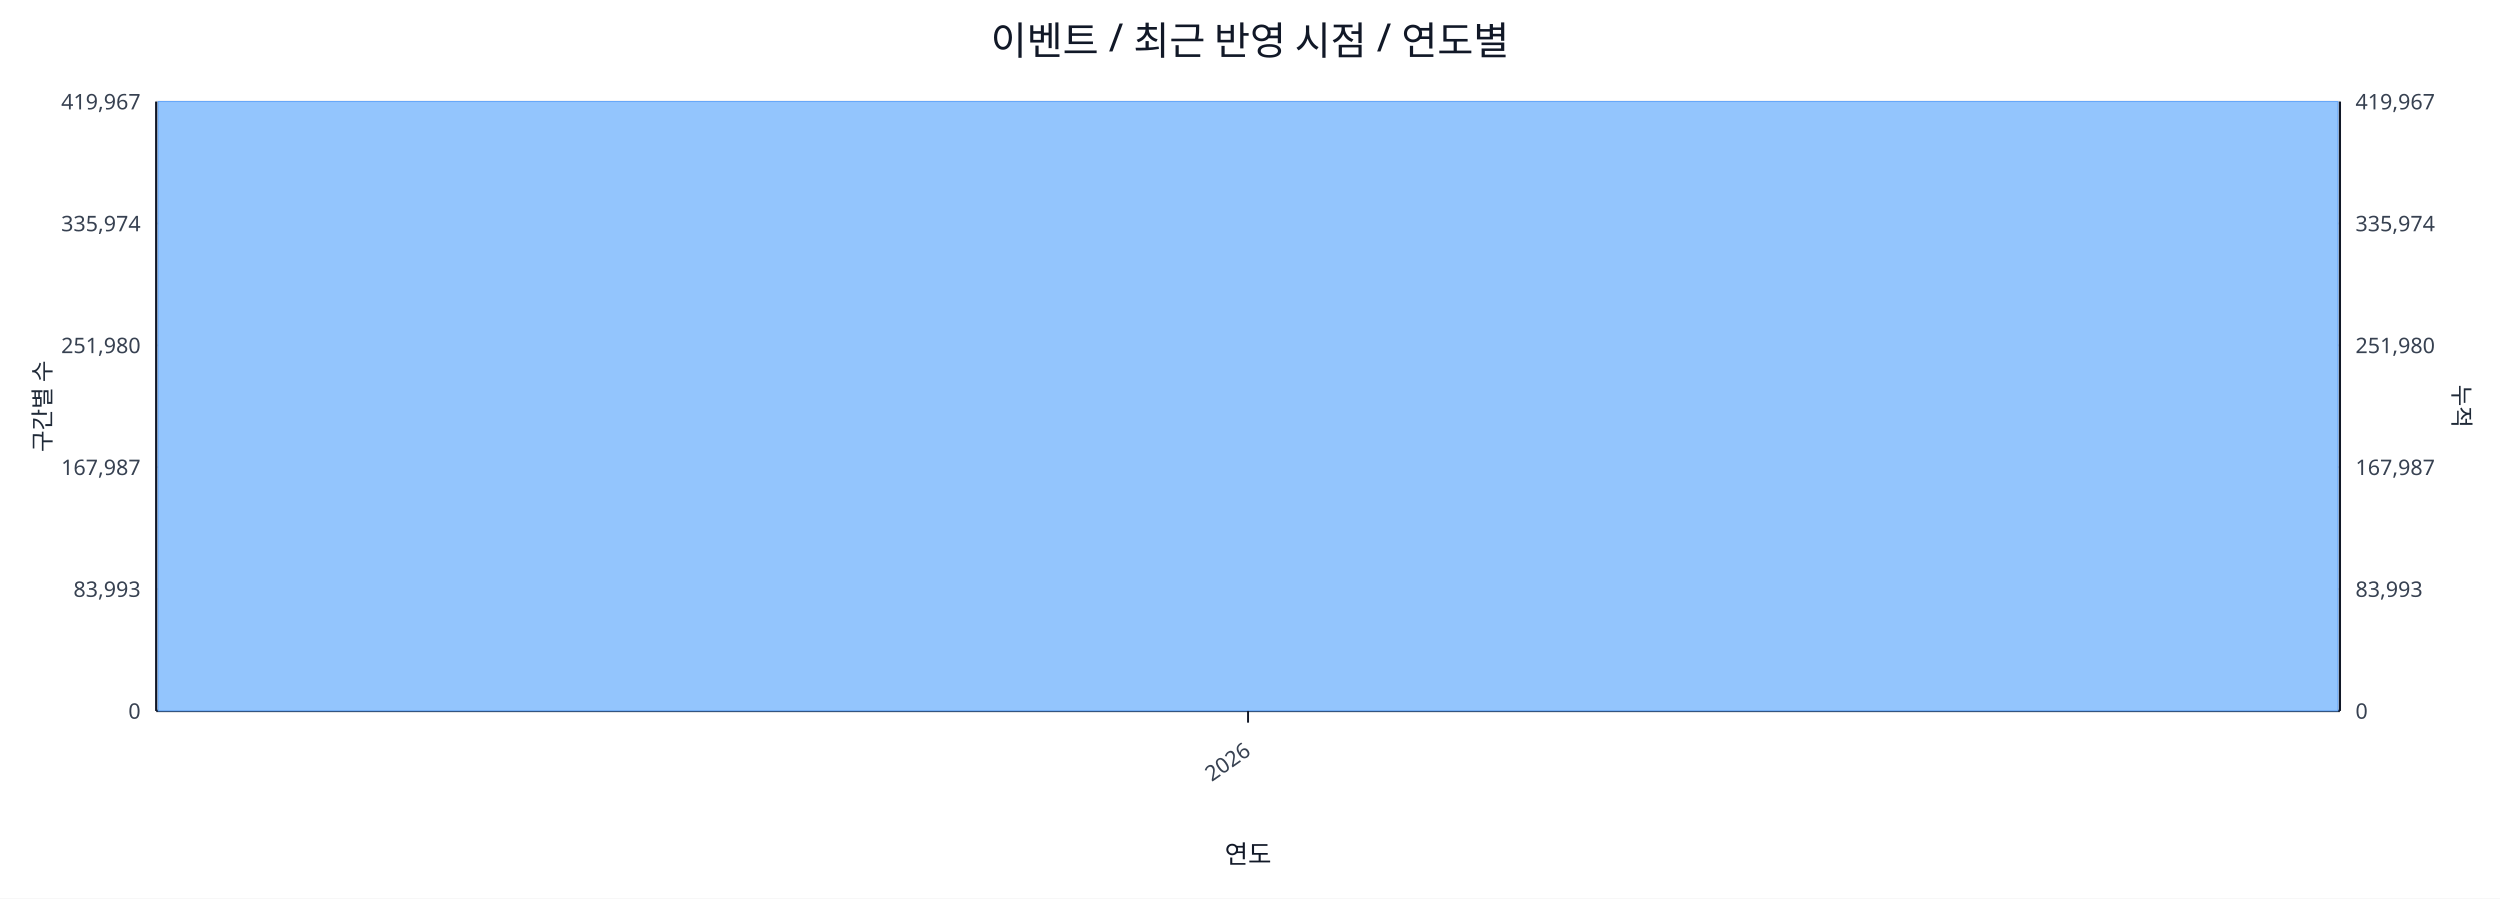
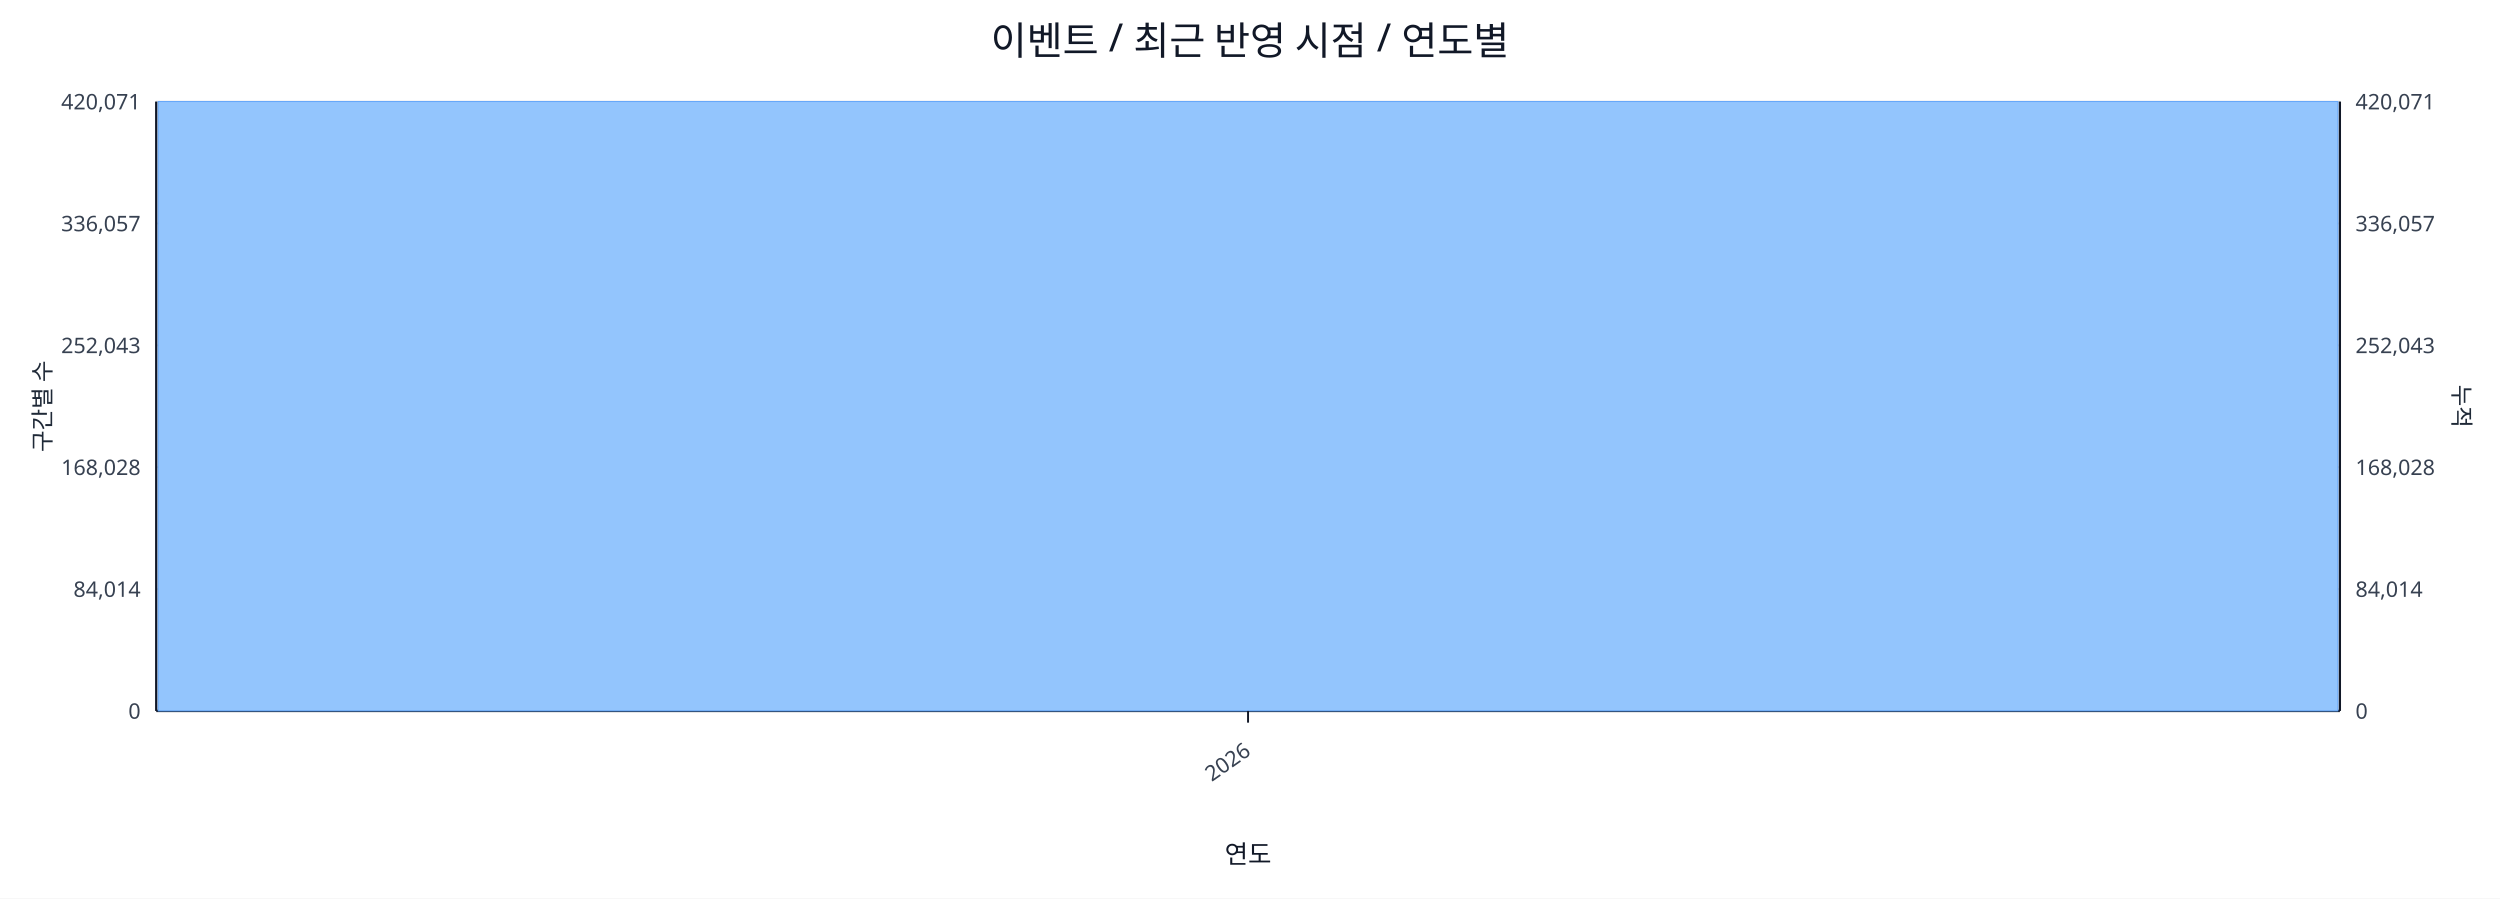
<svg xmlns="http://www.w3.org/2000/svg" width="1280" height="460" viewBox="0 0 1280 460">
  <rect x="0" y="0" width="100%" height="100%" fill="#ffffff" />
  <text x="640.0" y="28" font-size="20" text-anchor="middle" font-family="sans-serif" fill="#111827">이벤트 / 최근 반영 시점 / 연도별</text>
  <line x1="80.0" y1="52.0" x2="1198.0" y2="52.0" stroke="#e5e7eb" stroke-width="1" />
-   <text x="72.0" y="56.0" font-size="11" text-anchor="end" font-family="sans-serif" fill="#374151">419,967</text>
-   <text x="1206.0" y="56.0" font-size="11" text-anchor="start" font-family="sans-serif" fill="#374151">419,967</text>
+   <text x="72.0" y="56.0" font-size="11" text-anchor="end" font-family="sans-serif" fill="#374151">420,071</text>
+   <text x="1206.0" y="56.0" font-size="11" text-anchor="start" font-family="sans-serif" fill="#374151">420,071</text>
  <line x1="80.0" y1="114.4" x2="1198.0" y2="114.4" stroke="#e5e7eb" stroke-width="1" />
-   <text x="72.0" y="118.4" font-size="11" text-anchor="end" font-family="sans-serif" fill="#374151">335,974</text>
-   <text x="1206.0" y="118.4" font-size="11" text-anchor="start" font-family="sans-serif" fill="#374151">335,974</text>
+   <text x="72.0" y="118.4" font-size="11" text-anchor="end" font-family="sans-serif" fill="#374151">336,057</text>
+   <text x="1206.0" y="118.4" font-size="11" text-anchor="start" font-family="sans-serif" fill="#374151">336,057</text>
  <line x1="80.0" y1="176.8" x2="1198.0" y2="176.8" stroke="#e5e7eb" stroke-width="1" />
-   <text x="72.0" y="180.8" font-size="11" text-anchor="end" font-family="sans-serif" fill="#374151">251,980</text>
-   <text x="1206.0" y="180.8" font-size="11" text-anchor="start" font-family="sans-serif" fill="#374151">251,980</text>
+   <text x="72.0" y="180.8" font-size="11" text-anchor="end" font-family="sans-serif" fill="#374151">252,043</text>
+   <text x="1206.0" y="180.8" font-size="11" text-anchor="start" font-family="sans-serif" fill="#374151">252,043</text>
  <line x1="80.0" y1="239.2" x2="1198.0" y2="239.2" stroke="#e5e7eb" stroke-width="1" />
-   <text x="72.0" y="243.2" font-size="11" text-anchor="end" font-family="sans-serif" fill="#374151">167,987</text>
-   <text x="1206.0" y="243.2" font-size="11" text-anchor="start" font-family="sans-serif" fill="#374151">167,987</text>
+   <text x="72.0" y="243.2" font-size="11" text-anchor="end" font-family="sans-serif" fill="#374151">168,028</text>
+   <text x="1206.0" y="243.2" font-size="11" text-anchor="start" font-family="sans-serif" fill="#374151">168,028</text>
  <line x1="80.0" y1="301.6" x2="1198.0" y2="301.6" stroke="#e5e7eb" stroke-width="1" />
-   <text x="72.0" y="305.6" font-size="11" text-anchor="end" font-family="sans-serif" fill="#374151">83,993</text>
-   <text x="1206.0" y="305.6" font-size="11" text-anchor="start" font-family="sans-serif" fill="#374151">83,993</text>
+   <text x="72.0" y="305.6" font-size="11" text-anchor="end" font-family="sans-serif" fill="#374151">84,014</text>
+   <text x="1206.0" y="305.6" font-size="11" text-anchor="start" font-family="sans-serif" fill="#374151">84,014</text>
  <line x1="80.0" y1="364.0" x2="1198.0" y2="364.0" stroke="#e5e7eb" stroke-width="1" />
  <text x="72.0" y="368.0" font-size="11" text-anchor="end" font-family="sans-serif" fill="#374151">0</text>
  <text x="1206.0" y="368.0" font-size="11" text-anchor="start" font-family="sans-serif" fill="#374151">0</text>
  <line x1="80.0" y1="364.0" x2="1198.0" y2="364.0" stroke="#111827" stroke-width="1.2" />
  <line x1="80.0" y1="52.0" x2="80.0" y2="364.0" stroke="#111827" stroke-width="1.2" />
  <line x1="1198.0" y1="52.0" x2="1198.0" y2="364.0" stroke="#111827" stroke-width="1.2" />
  <rect x="81.0" y="52.0" width="1116.0" height="312.0" fill="#93c5fd" stroke="#60a5fa" stroke-width="0.5" />
  <polyline fill="none" stroke="#ef4444" stroke-width="2" points="639.0,52.0" />
  <line x1="639.0" y1="364.0" x2="639.0" y2="370.0" stroke="#111827" stroke-width="1" />
  <text x="641.0" y="386.0" font-size="11" text-anchor="end" transform="rotate(-35 641.0 386.0)" font-family="sans-serif" fill="#374151">2026</text>
  <text x="26" y="208.0" font-size="12" transform="rotate(-90 26 208.0)" text-anchor="middle" font-family="sans-serif" fill="#1f2937">구간별 수</text>
  <text x="1256.0" y="208.0" font-size="12" transform="rotate(90 1256.0 208.0)" text-anchor="middle" font-family="sans-serif" fill="#1f2937">누적</text>
  <text x="639.0" y="442.0" font-size="13" text-anchor="middle" font-family="sans-serif" fill="#111827">연도</text>
</svg>
